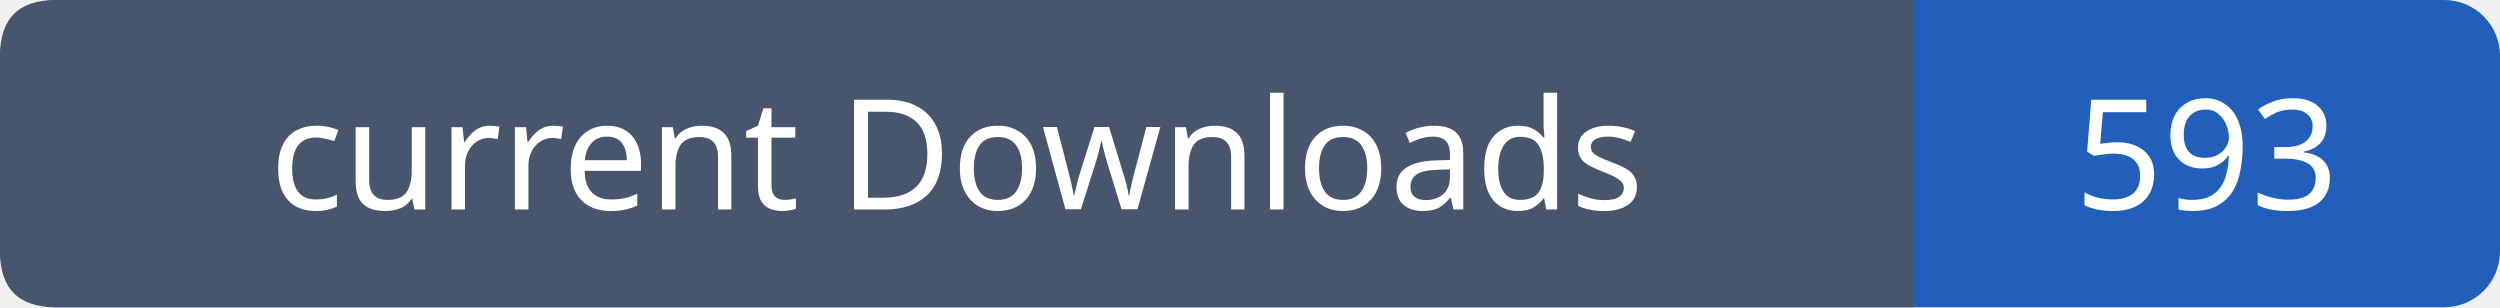
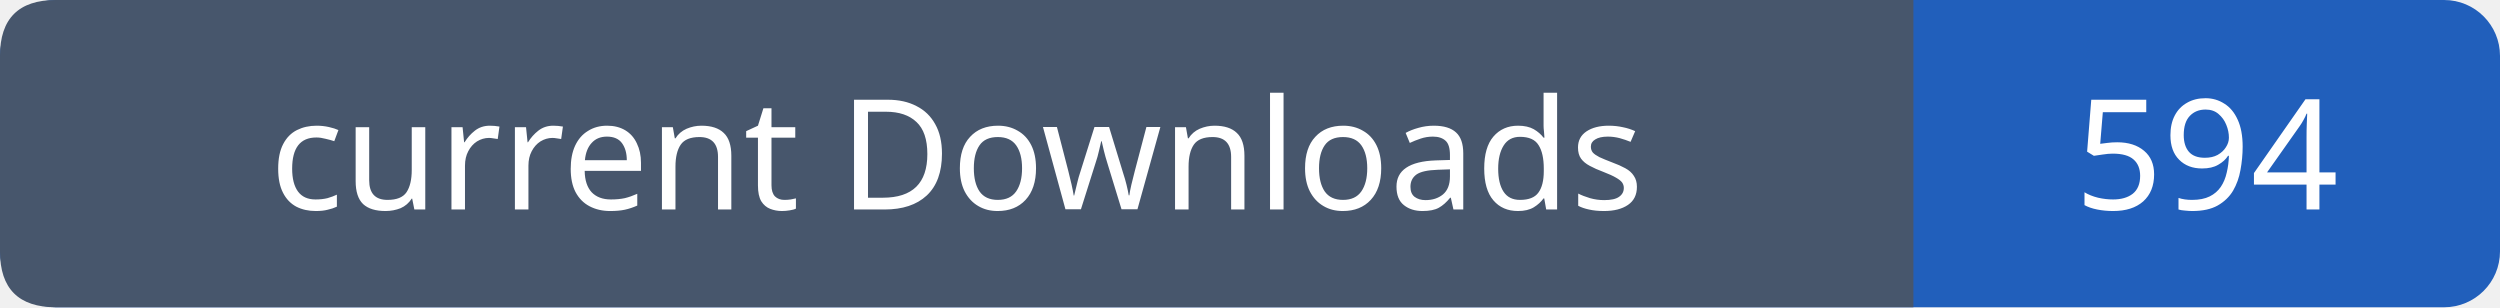
- <svg xmlns="http://www.w3.org/2000/svg" width="179" height="22" viewBox="0 0 179 22" role="img" aria-label="current Downloads: 593">
+ <svg xmlns="http://www.w3.org/2000/svg" width="179" height="22" viewBox="0 0 179 22" role="img" aria-label="current Downloads: 594">
  <rect width="179" height="22" rx="4" fill="#215fbb" />
  <path fill="#47566c" d="M4 0h133v22H4q-4 0-4-4V4q0-4 4-4" />
  <g font-family="Verdana,sans-serif" font-size="11" fill="white" text-anchor="middle">
    <text x="68.5" y="15">current Downloads</text>
-     <text x="158.0" y="15">593</text>
+     <text x="158.0" y="15">594</text>
  </g>
</svg>
